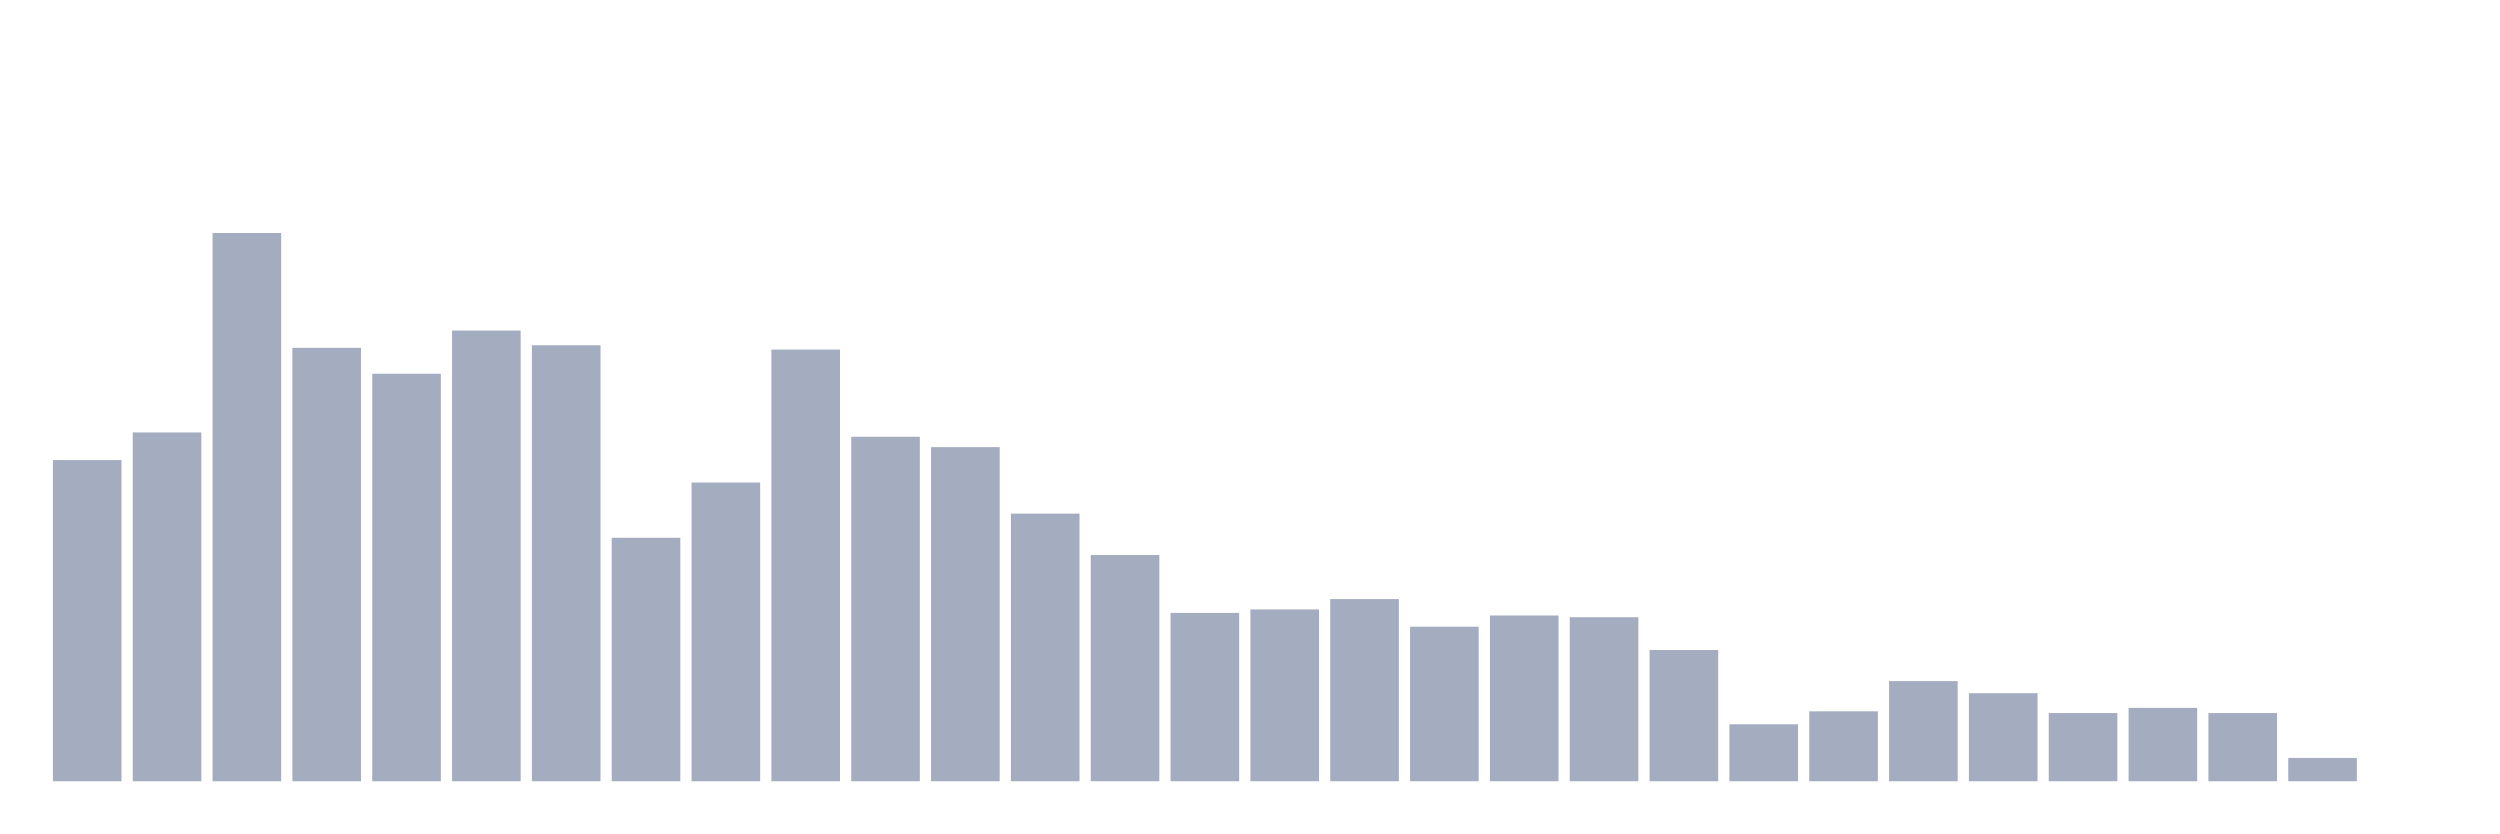
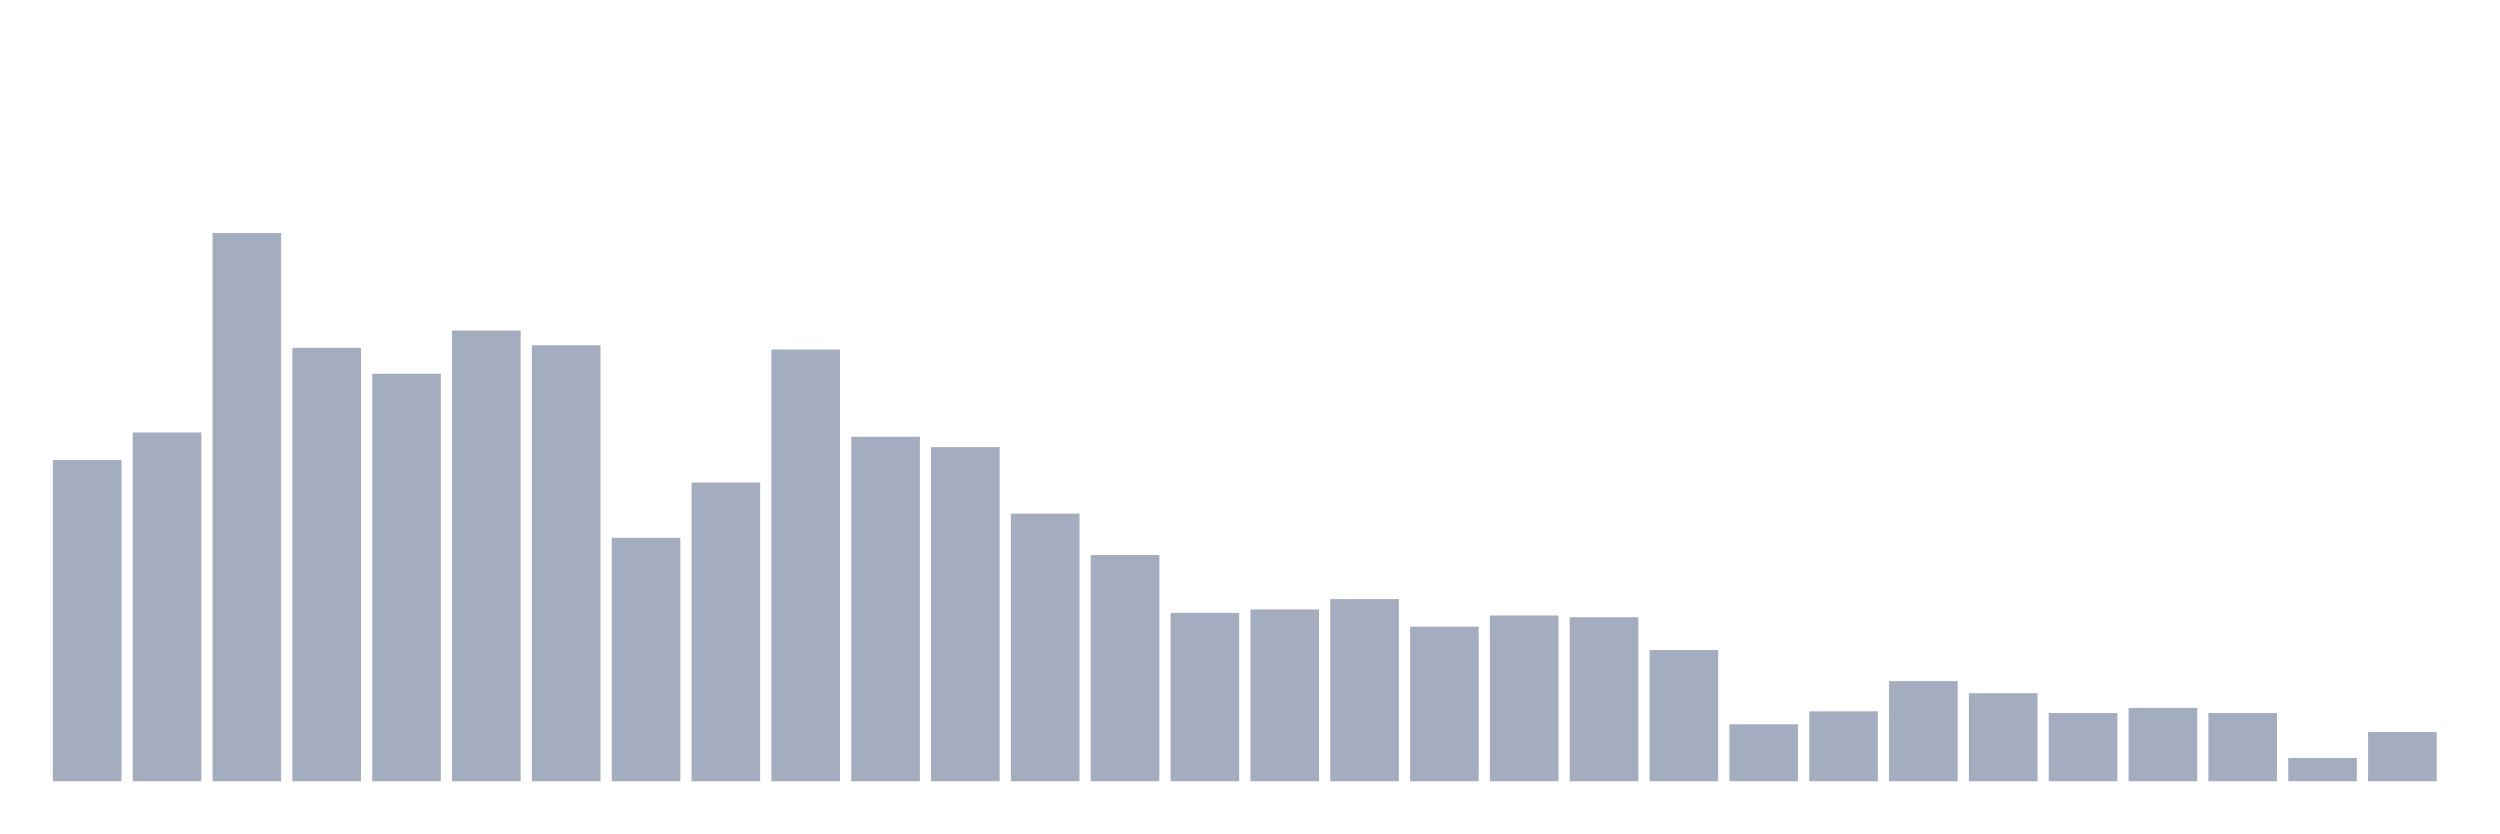
<svg xmlns="http://www.w3.org/2000/svg" viewBox="0 0 480 160">
  <g transform="translate(10,10)">
    <rect class="bar" x="0.153" width="13.175" y="78.334" height="61.666" fill="rgb(164,173,192)" />
    <rect class="bar" x="15.482" width="13.175" y="73.029" height="66.971" fill="rgb(164,173,192)" />
    <rect class="bar" x="30.81" width="13.175" y="34.737" height="105.263" fill="rgb(164,173,192)" />
    <rect class="bar" x="46.138" width="13.175" y="56.784" height="83.216" fill="rgb(164,173,192)" />
    <rect class="bar" x="61.466" width="13.175" y="61.757" height="78.243" fill="rgb(164,173,192)" />
    <rect class="bar" x="76.794" width="13.175" y="53.469" height="86.531" fill="rgb(164,173,192)" />
    <rect class="bar" x="92.123" width="13.175" y="56.287" height="83.713" fill="rgb(164,173,192)" />
    <rect class="bar" x="107.451" width="13.175" y="93.253" height="46.747" fill="rgb(164,173,192)" />
    <rect class="bar" x="122.779" width="13.175" y="82.644" height="57.356" fill="rgb(164,173,192)" />
    <rect class="bar" x="138.107" width="13.175" y="57.116" height="82.884" fill="rgb(164,173,192)" />
    <rect class="bar" x="153.436" width="13.175" y="73.858" height="66.142" fill="rgb(164,173,192)" />
    <rect class="bar" x="168.764" width="13.175" y="75.847" height="64.153" fill="rgb(164,173,192)" />
    <rect class="bar" x="184.092" width="13.175" y="88.612" height="51.388" fill="rgb(164,173,192)" />
    <rect class="bar" x="199.42" width="13.175" y="96.569" height="43.431" fill="rgb(164,173,192)" />
    <rect class="bar" x="214.748" width="13.175" y="107.675" height="32.325" fill="rgb(164,173,192)" />
    <rect class="bar" x="230.077" width="13.175" y="107.012" height="32.988" fill="rgb(164,173,192)" />
    <rect class="bar" x="245.405" width="13.175" y="105.023" height="34.977" fill="rgb(164,173,192)" />
    <rect class="bar" x="260.733" width="13.175" y="110.327" height="29.673" fill="rgb(164,173,192)" />
    <rect class="bar" x="276.061" width="13.175" y="108.172" height="31.828" fill="rgb(164,173,192)" />
    <rect class="bar" x="291.39" width="13.175" y="108.504" height="31.496" fill="rgb(164,173,192)" />
    <rect class="bar" x="306.718" width="13.175" y="114.803" height="25.197" fill="rgb(164,173,192)" />
    <rect class="bar" x="322.046" width="13.175" y="129.059" height="10.941" fill="rgb(164,173,192)" />
    <rect class="bar" x="337.374" width="13.175" y="126.573" height="13.427" fill="rgb(164,173,192)" />
    <rect class="bar" x="352.702" width="13.175" y="120.771" height="19.229" fill="rgb(164,173,192)" />
    <rect class="bar" x="368.031" width="13.175" y="123.092" height="16.908" fill="rgb(164,173,192)" />
    <rect class="bar" x="383.359" width="13.175" y="126.904" height="13.096" fill="rgb(164,173,192)" />
    <rect class="bar" x="398.687" width="13.175" y="125.91" height="14.09" fill="rgb(164,173,192)" />
    <rect class="bar" x="414.015" width="13.175" y="126.904" height="13.096" fill="rgb(164,173,192)" />
    <rect class="bar" x="429.344" width="13.175" y="135.524" height="4.476" fill="rgb(164,173,192)" />
-     <rect class="bar" x="444.672" width="13.175" y="140" height="0" fill="rgb(164,173,192)" />
+     <rect class="bar" x="444.672" width="13.175" y="130.551" height="9.449" fill="rgb(164,173,192)" />
  </g>
</svg>
